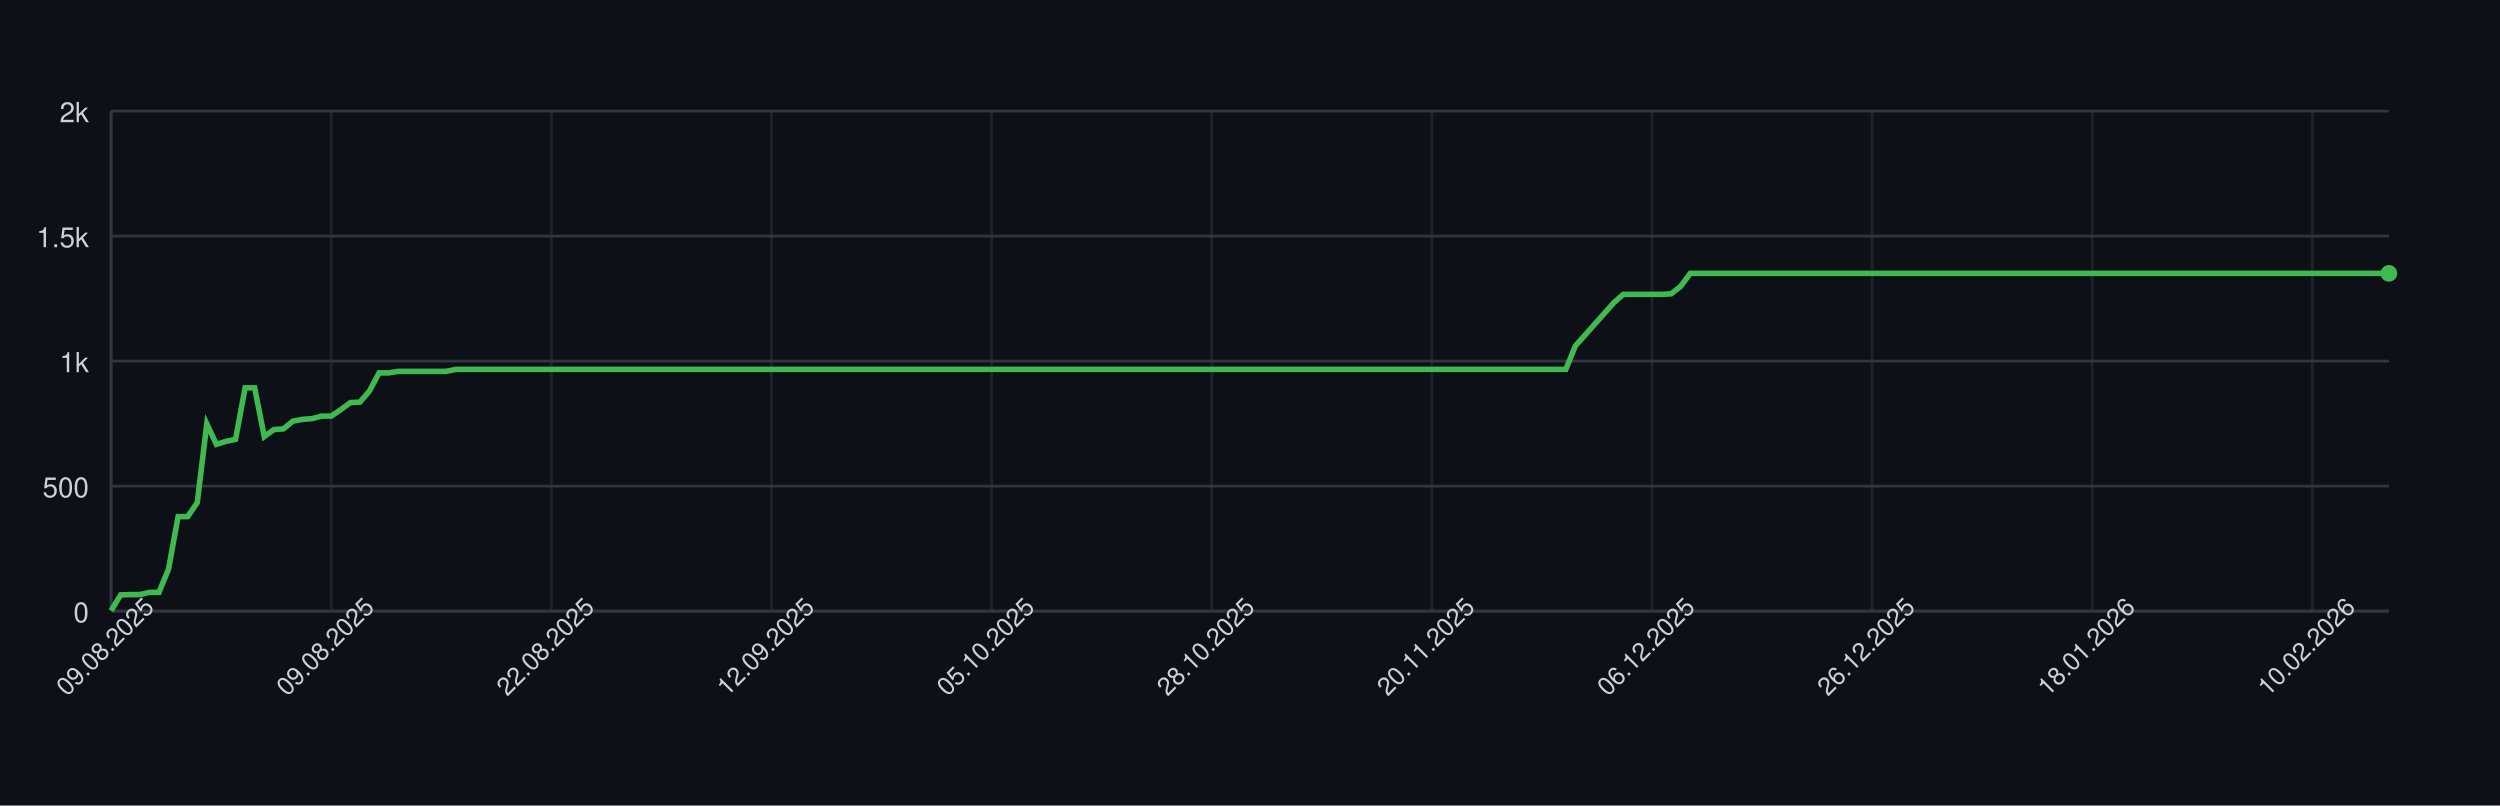
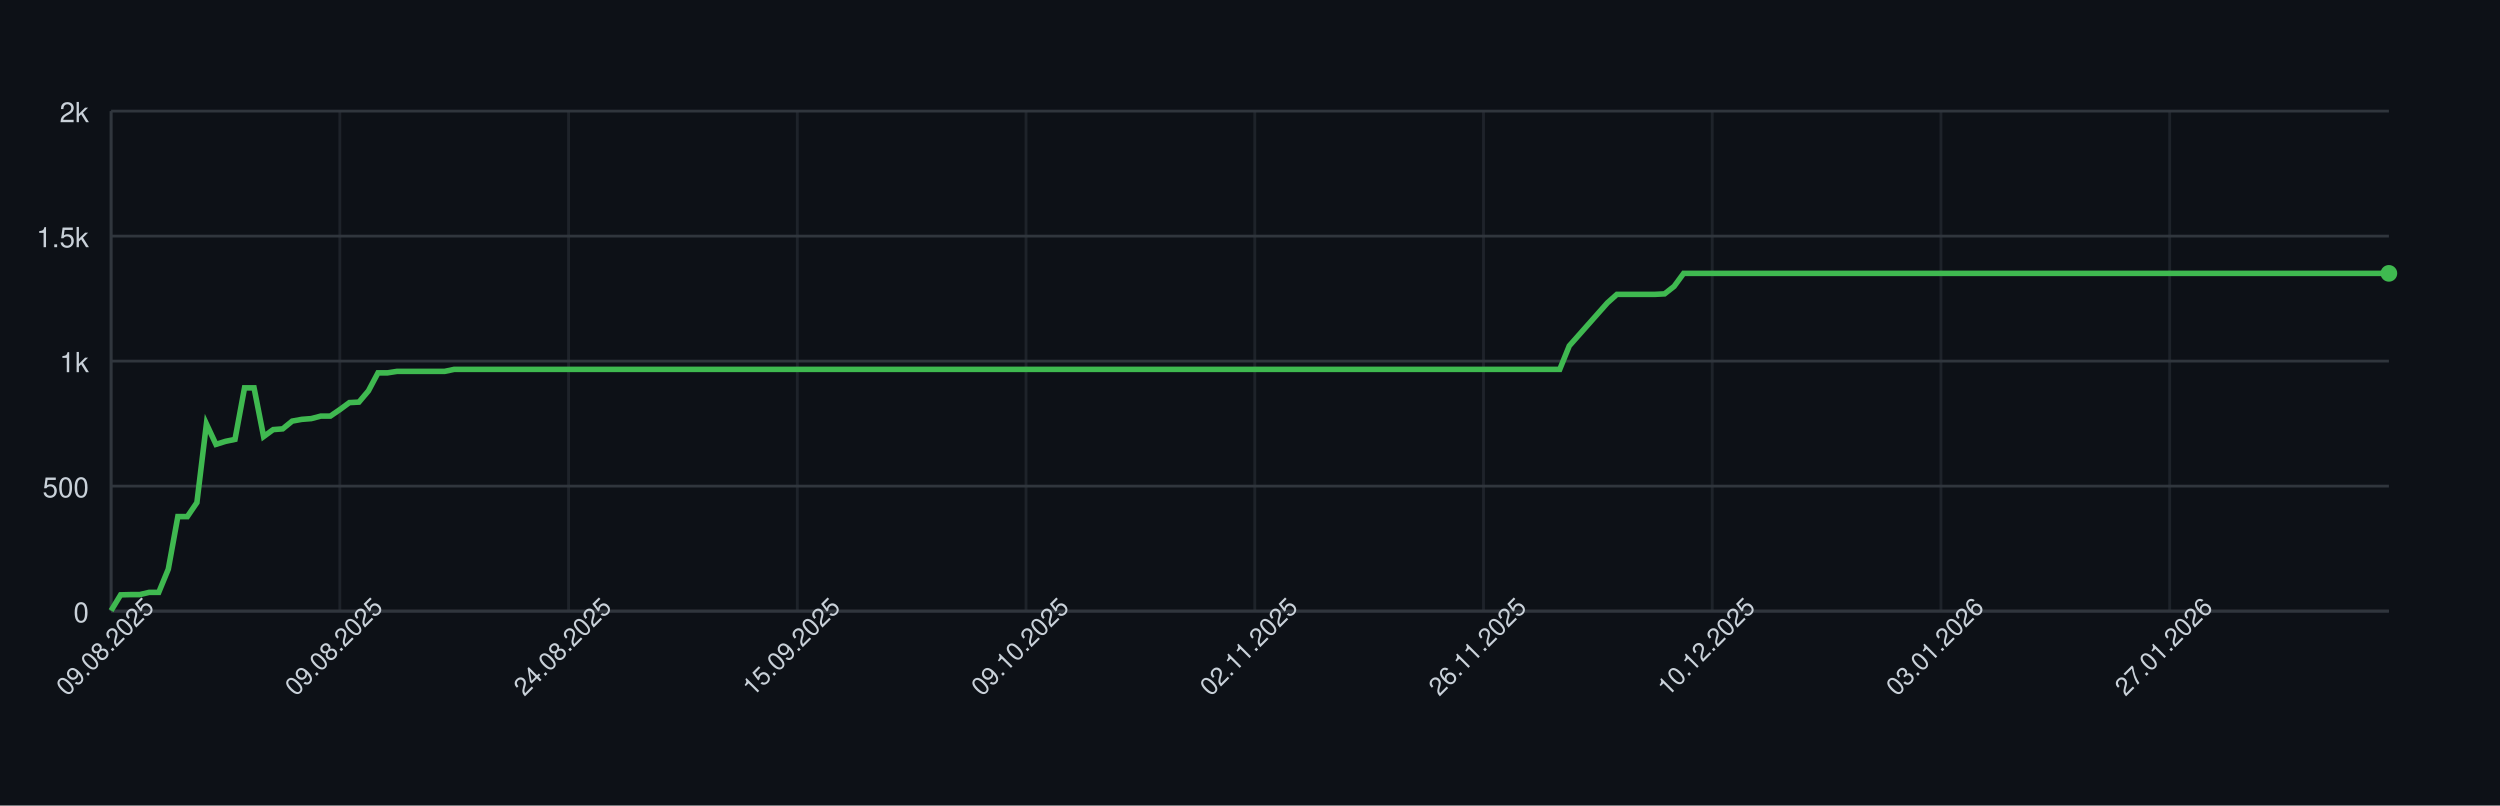
<svg xmlns="http://www.w3.org/2000/svg" width="900" height="290" style="font-family: -apple-system, BlinkMacSystemFont, 'Segoe UI', Helvetica, Arial, sans-serif;">
  <rect width="100%" height="100%" fill="#0d1117" />
  <g>
    <line x1="40" y1="220.00" x2="860" y2="220.00" stroke="#30363d" />
    <text x="32" y="224.00" font-size="10" fill="#c9d1d9" text-anchor="end">0</text>
    <line x1="40" y1="175.00" x2="860" y2="175.00" stroke="#30363d" />
    <text x="32" y="179.00" font-size="10" fill="#c9d1d9" text-anchor="end">500</text>
    <line x1="40" y1="130.00" x2="860" y2="130.00" stroke="#30363d" />
    <text x="32" y="134.00" font-size="10" fill="#c9d1d9" text-anchor="end">1k</text>
    <line x1="40" y1="85.00" x2="860" y2="85.00" stroke="#30363d" />
    <text x="32" y="89.00" font-size="10" fill="#c9d1d9" text-anchor="end">1.5k</text>
    <line x1="40" y1="40.00" x2="860" y2="40.00" stroke="#30363d" />
    <text x="32" y="44.00" font-size="10" fill="#c9d1d9" text-anchor="end">2k</text>
    <line x1="40.00" y1="40" x2="40.00" y2="220" stroke="#30363d" opacity="0.5" />
-     <line x1="119.24" y1="40" x2="119.24" y2="220" stroke="#30363d" opacity="0.5" />
-     <line x1="198.49" y1="40" x2="198.49" y2="220" stroke="#30363d" opacity="0.5" />
-     <line x1="277.73" y1="40" x2="277.73" y2="220" stroke="#30363d" opacity="0.5" />
-     <line x1="356.97" y1="40" x2="356.97" y2="220" stroke="#30363d" opacity="0.5" />
-     <line x1="436.22" y1="40" x2="436.22" y2="220" stroke="#30363d" opacity="0.5" />
-     <line x1="515.46" y1="40" x2="515.46" y2="220" stroke="#30363d" opacity="0.5" />
-     <line x1="594.71" y1="40" x2="594.71" y2="220" stroke="#30363d" opacity="0.5" />
-     <line x1="673.95" y1="40" x2="673.95" y2="220" stroke="#30363d" opacity="0.5" />
-     <line x1="753.19" y1="40" x2="753.19" y2="220" stroke="#30363d" opacity="0.5" />
-     <line x1="832.44" y1="40" x2="832.44" y2="220" stroke="#30363d" opacity="0.5" />
+     <line x1="122.34" y1="40" x2="122.34" y2="220" stroke="#30363d" opacity="0.5" />
+     <line x1="204.69" y1="40" x2="204.69" y2="220" stroke="#30363d" opacity="0.5" />
+     <line x1="287.03" y1="40" x2="287.03" y2="220" stroke="#30363d" opacity="0.5" />
+     <line x1="369.37" y1="40" x2="369.37" y2="220" stroke="#30363d" opacity="0.5" />
+     <line x1="451.72" y1="40" x2="451.72" y2="220" stroke="#30363d" opacity="0.5" />
+     <line x1="534.06" y1="40" x2="534.06" y2="220" stroke="#30363d" opacity="0.5" />
+     <line x1="616.40" y1="40" x2="616.40" y2="220" stroke="#30363d" opacity="0.5" />
+     <line x1="698.74" y1="40" x2="698.74" y2="220" stroke="#30363d" opacity="0.5" />
+     <line x1="781.09" y1="40" x2="781.09" y2="220" stroke="#30363d" opacity="0.5" />
    <line x1="40" y1="220" x2="860" y2="220" stroke="#30363d" />
    <line x1="40" y1="40" x2="40" y2="220" stroke="#30363d" />
-     <path d="M 40.00 219.82 L 43.45 214.15 L 46.89 214.06 L 50.34 214.06 L 53.78 213.25 L 57.23 213.25 L 60.67 204.88 L 64.12 185.98 L 67.56 185.98 L 71.01 180.94 L 74.45 152.59 L 77.90 159.97 L 81.34 158.89 L 84.79 158.17 L 88.24 139.63 L 91.68 139.63 L 95.13 157.18 L 98.57 154.66 L 102.02 154.39 L 105.46 151.60 L 108.91 150.97 L 112.35 150.70 L 115.80 149.80 L 119.24 149.80 L 122.69 147.46 L 126.13 144.94 L 129.58 144.76 L 133.03 140.71 L 136.47 134.23 L 139.92 134.23 L 143.36 133.69 L 146.81 133.69 L 150.25 133.69 L 153.70 133.69 L 157.14 133.69 L 160.59 133.69 L 164.03 132.97 L 167.48 132.97 L 170.92 132.97 L 174.37 132.97 L 177.82 132.97 L 181.26 132.97 L 184.71 132.97 L 188.15 132.97 L 191.60 132.97 L 195.04 132.97 L 198.49 132.97 L 201.93 132.97 L 205.38 132.97 L 208.82 132.97 L 212.27 132.97 L 215.71 132.97 L 219.16 132.97 L 222.61 132.97 L 226.05 132.97 L 229.50 132.97 L 232.94 132.97 L 236.39 132.97 L 239.83 132.97 L 243.28 132.97 L 246.72 132.97 L 250.17 132.97 L 253.61 132.97 L 257.06 132.97 L 260.50 132.97 L 263.95 132.97 L 267.39 132.97 L 270.84 132.97 L 274.29 132.97 L 277.73 132.97 L 281.18 132.97 L 284.62 132.97 L 288.07 132.97 L 291.51 132.97 L 294.96 132.97 L 298.40 132.97 L 301.85 132.97 L 305.29 132.97 L 308.74 132.97 L 312.18 132.97 L 315.63 132.97 L 319.08 132.97 L 322.52 132.97 L 325.97 132.97 L 329.41 132.97 L 332.86 132.97 L 336.30 132.97 L 339.75 132.97 L 343.19 132.97 L 346.64 132.97 L 350.08 132.97 L 353.53 132.97 L 356.97 132.97 L 360.42 132.97 L 363.87 132.97 L 367.31 132.97 L 370.76 132.97 L 374.20 132.97 L 377.65 132.97 L 381.09 132.97 L 384.54 132.97 L 387.98 132.97 L 391.43 132.97 L 394.87 132.97 L 398.32 132.97 L 401.76 132.97 L 405.21 132.97 L 408.66 132.97 L 412.10 132.97 L 415.55 132.97 L 418.99 132.97 L 422.44 132.97 L 425.88 132.97 L 429.33 132.97 L 432.77 132.97 L 436.22 132.97 L 439.66 132.97 L 443.11 132.97 L 446.55 132.97 L 450.00 132.97 L 453.45 132.97 L 456.89 132.97 L 460.34 132.97 L 463.78 132.97 L 467.23 132.97 L 470.67 132.97 L 474.12 132.97 L 477.56 132.97 L 481.01 132.97 L 484.45 132.97 L 487.90 132.97 L 491.34 132.97 L 494.79 132.97 L 498.24 132.97 L 501.68 132.97 L 505.13 132.97 L 508.57 132.97 L 512.02 132.97 L 515.46 132.97 L 518.91 132.97 L 522.35 132.97 L 525.80 132.97 L 529.24 132.97 L 532.69 132.97 L 536.13 132.97 L 539.58 132.97 L 543.03 132.97 L 546.47 132.97 L 549.92 132.97 L 553.36 132.97 L 556.81 132.97 L 560.25 132.97 L 563.70 132.97 L 567.14 124.51 L 570.59 120.64 L 574.03 116.77 L 577.48 112.90 L 580.92 109.03 L 584.37 105.97 L 587.82 105.97 L 591.26 105.97 L 594.71 105.97 L 598.15 105.97 L 601.60 105.79 L 605.04 103.09 L 608.49 98.41 L 611.93 98.41 L 615.38 98.41 L 618.82 98.41 L 622.27 98.41 L 625.71 98.41 L 629.16 98.41 L 632.61 98.41 L 636.05 98.41 L 639.50 98.41 L 642.94 98.41 L 646.39 98.41 L 649.83 98.41 L 653.28 98.41 L 656.72 98.41 L 660.17 98.41 L 663.61 98.41 L 667.06 98.41 L 670.50 98.41 L 673.95 98.41 L 677.39 98.41 L 680.84 98.41 L 684.29 98.41 L 687.73 98.41 L 691.18 98.41 L 694.62 98.41 L 698.07 98.41 L 701.51 98.41 L 704.96 98.41 L 708.40 98.41 L 711.85 98.41 L 715.29 98.41 L 718.74 98.41 L 722.18 98.41 L 725.63 98.41 L 729.08 98.41 L 732.52 98.41 L 735.97 98.41 L 739.41 98.41 L 742.86 98.41 L 746.30 98.41 L 749.75 98.41 L 753.19 98.41 L 756.64 98.41 L 760.08 98.41 L 763.53 98.41 L 766.97 98.41 L 770.42 98.41 L 773.87 98.41 L 777.31 98.41 L 780.76 98.41 L 784.20 98.41 L 787.65 98.41 L 791.09 98.41 L 794.54 98.41 L 797.98 98.41 L 801.43 98.41 L 804.87 98.41 L 808.32 98.41 L 811.76 98.41 L 815.21 98.41 L 818.66 98.41 L 822.10 98.41 L 825.55 98.41 L 828.99 98.41 L 832.44 98.41 L 835.88 98.41 L 839.33 98.41 L 842.77 98.41 L 846.22 98.41 L 849.66 98.41 L 853.11 98.41 L 856.55 98.41 L 860.00 98.41" fill="none" stroke="#3fb950" stroke-width="2" />
+     <path d="M 40.00 219.82 L 43.43 214.15 L 46.86 214.06 L 50.29 214.06 L 53.72 213.25 L 57.15 213.25 L 60.59 204.88 L 64.02 185.98 L 67.45 185.98 L 70.88 180.94 L 74.31 152.59 L 77.74 159.97 L 81.17 158.89 L 84.60 158.17 L 88.03 139.63 L 91.46 139.63 L 94.90 157.18 L 98.33 154.66 L 101.76 154.39 L 105.19 151.60 L 108.62 150.97 L 112.05 150.70 L 115.48 149.80 L 118.91 149.80 L 122.34 147.46 L 125.77 144.94 L 129.21 144.76 L 132.64 140.71 L 136.07 134.23 L 139.50 134.23 L 142.93 133.69 L 146.36 133.69 L 149.79 133.69 L 153.22 133.69 L 156.65 133.69 L 160.08 133.69 L 163.51 132.97 L 166.95 132.97 L 170.38 132.97 L 173.81 132.97 L 177.24 132.97 L 180.67 132.97 L 184.10 132.97 L 187.53 132.97 L 190.96 132.97 L 194.39 132.97 L 197.82 132.97 L 201.26 132.97 L 204.69 132.97 L 208.12 132.97 L 211.55 132.97 L 214.98 132.97 L 218.41 132.97 L 221.84 132.97 L 225.27 132.97 L 228.70 132.97 L 232.13 132.97 L 235.56 132.97 L 239.00 132.97 L 242.43 132.97 L 245.86 132.97 L 249.29 132.97 L 252.72 132.97 L 256.15 132.97 L 259.58 132.97 L 263.01 132.97 L 266.44 132.97 L 269.87 132.97 L 273.31 132.97 L 276.74 132.97 L 280.17 132.97 L 283.60 132.97 L 287.03 132.97 L 290.46 132.97 L 293.89 132.97 L 297.32 132.97 L 300.75 132.97 L 304.18 132.97 L 307.62 132.97 L 311.05 132.97 L 314.48 132.97 L 317.91 132.97 L 321.34 132.97 L 324.77 132.97 L 328.20 132.97 L 331.63 132.97 L 335.06 132.97 L 338.49 132.97 L 341.92 132.97 L 345.36 132.97 L 348.79 132.97 L 352.22 132.97 L 355.65 132.97 L 359.08 132.97 L 362.51 132.97 L 365.94 132.97 L 369.37 132.97 L 372.80 132.97 L 376.23 132.97 L 379.67 132.97 L 383.10 132.97 L 386.53 132.97 L 389.96 132.97 L 393.39 132.97 L 396.82 132.97 L 400.25 132.97 L 403.68 132.97 L 407.11 132.97 L 410.54 132.97 L 413.97 132.97 L 417.41 132.97 L 420.84 132.97 L 424.27 132.97 L 427.70 132.97 L 431.13 132.97 L 434.56 132.97 L 437.99 132.97 L 441.42 132.97 L 444.85 132.97 L 448.28 132.97 L 451.72 132.97 L 455.15 132.97 L 458.58 132.97 L 462.01 132.97 L 465.44 132.97 L 468.87 132.97 L 472.30 132.97 L 475.73 132.97 L 479.16 132.97 L 482.59 132.97 L 486.03 132.97 L 489.46 132.97 L 492.89 132.97 L 496.32 132.97 L 499.75 132.97 L 503.18 132.97 L 506.61 132.97 L 510.04 132.97 L 513.47 132.97 L 516.90 132.97 L 520.33 132.97 L 523.77 132.97 L 527.20 132.97 L 530.63 132.97 L 534.06 132.97 L 537.49 132.97 L 540.92 132.97 L 544.35 132.97 L 547.78 132.97 L 551.21 132.97 L 554.64 132.97 L 558.08 132.97 L 561.51 132.97 L 564.94 124.51 L 568.37 120.64 L 571.80 116.77 L 575.23 112.90 L 578.66 109.03 L 582.09 105.97 L 585.52 105.97 L 588.95 105.97 L 592.38 105.97 L 595.82 105.97 L 599.25 105.79 L 602.68 103.09 L 606.11 98.41 L 609.54 98.41 L 612.97 98.41 L 616.40 98.41 L 619.83 98.41 L 623.26 98.41 L 626.69 98.41 L 630.13 98.41 L 633.56 98.41 L 636.99 98.41 L 640.42 98.41 L 643.85 98.41 L 647.28 98.41 L 650.71 98.41 L 654.14 98.41 L 657.57 98.41 L 661.00 98.41 L 664.44 98.41 L 667.87 98.41 L 671.30 98.41 L 674.73 98.41 L 678.16 98.41 L 681.59 98.41 L 685.02 98.41 L 688.45 98.41 L 691.88 98.41 L 695.31 98.41 L 698.74 98.41 L 702.18 98.41 L 705.61 98.41 L 709.04 98.41 L 712.47 98.41 L 715.90 98.41 L 719.33 98.41 L 722.76 98.41 L 726.19 98.41 L 729.62 98.41 L 733.05 98.41 L 736.49 98.41 L 739.92 98.41 L 743.35 98.41 L 746.78 98.41 L 750.21 98.41 L 753.64 98.41 L 757.07 98.41 L 760.50 98.41 L 763.93 98.41 L 767.36 98.41 L 770.79 98.41 L 774.23 98.41 L 777.66 98.41 L 781.09 98.41 L 784.52 98.41 L 787.95 98.41 L 791.38 98.41 L 794.81 98.41 L 798.24 98.41 L 801.67 98.41 L 805.10 98.41 L 808.54 98.41 L 811.97 98.41 L 815.40 98.41 L 818.83 98.41 L 822.26 98.41 L 825.69 98.41 L 829.12 98.41 L 832.55 98.41 L 835.98 98.41 L 839.41 98.41 L 842.85 98.41 L 846.28 98.41 L 849.71 98.41 L 853.14 98.41 L 856.57 98.41 L 860.00 98.41" fill="none" stroke="#3fb950" stroke-width="2" />
    <circle cx="860.00" cy="98.41" r="3" fill="#3fb950" />
    <text x="40.00" y="235.00" font-size="9" fill="#c9d1d9" text-anchor="middle" transform="rotate(-45 40.00 235.00)">09.08.2025</text>
-     <text x="119.24" y="235.00" font-size="9" fill="#c9d1d9" text-anchor="middle" transform="rotate(-45 119.24 235.00)">09.08.2025</text>
-     <text x="198.49" y="235.00" font-size="9" fill="#c9d1d9" text-anchor="middle" transform="rotate(-45 198.49 235.00)">22.08.2025</text>
-     <text x="277.73" y="235.00" font-size="9" fill="#c9d1d9" text-anchor="middle" transform="rotate(-45 277.73 235.00)">12.09.2025</text>
-     <text x="356.97" y="235.00" font-size="9" fill="#c9d1d9" text-anchor="middle" transform="rotate(-45 356.97 235.00)">05.10.2025</text>
-     <text x="436.22" y="235.00" font-size="9" fill="#c9d1d9" text-anchor="middle" transform="rotate(-45 436.22 235.00)">28.10.2025</text>
-     <text x="515.46" y="235.00" font-size="9" fill="#c9d1d9" text-anchor="middle" transform="rotate(-45 515.46 235.00)">20.11.2025</text>
-     <text x="594.71" y="235.00" font-size="9" fill="#c9d1d9" text-anchor="middle" transform="rotate(-45 594.71 235.00)">06.12.2025</text>
-     <text x="673.95" y="235.00" font-size="9" fill="#c9d1d9" text-anchor="middle" transform="rotate(-45 673.95 235.00)">26.12.2025</text>
-     <text x="753.19" y="235.00" font-size="9" fill="#c9d1d9" text-anchor="middle" transform="rotate(-45 753.19 235.00)">18.01.2026</text>
-     <text x="832.44" y="235.00" font-size="9" fill="#c9d1d9" text-anchor="middle" transform="rotate(-45 832.44 235.00)">10.02.2026</text>
+     <text x="122.34" y="235.00" font-size="9" fill="#c9d1d9" text-anchor="middle" transform="rotate(-45 122.34 235.00)">09.08.2025</text>
+     <text x="204.69" y="235.00" font-size="9" fill="#c9d1d9" text-anchor="middle" transform="rotate(-45 204.69 235.00)">24.08.2025</text>
+     <text x="287.03" y="235.00" font-size="9" fill="#c9d1d9" text-anchor="middle" transform="rotate(-45 287.03 235.00)">15.09.2025</text>
+     <text x="369.37" y="235.00" font-size="9" fill="#c9d1d9" text-anchor="middle" transform="rotate(-45 369.37 235.00)">09.10.2025</text>
+     <text x="451.72" y="235.00" font-size="9" fill="#c9d1d9" text-anchor="middle" transform="rotate(-45 451.72 235.00)">02.11.2025</text>
+     <text x="534.06" y="235.00" font-size="9" fill="#c9d1d9" text-anchor="middle" transform="rotate(-45 534.06 235.00)">26.11.2025</text>
+     <text x="616.40" y="235.00" font-size="9" fill="#c9d1d9" text-anchor="middle" transform="rotate(-45 616.40 235.00)">10.12.2025</text>
+     <text x="698.74" y="235.00" font-size="9" fill="#c9d1d9" text-anchor="middle" transform="rotate(-45 698.74 235.00)">03.01.2026</text>
+     <text x="781.09" y="235.00" font-size="9" fill="#c9d1d9" text-anchor="middle" transform="rotate(-45 781.09 235.00)">27.01.2026</text>
  </g>
</svg>
